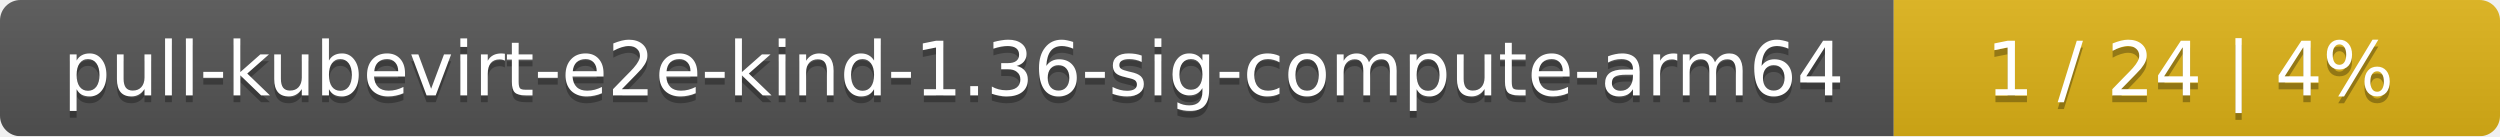
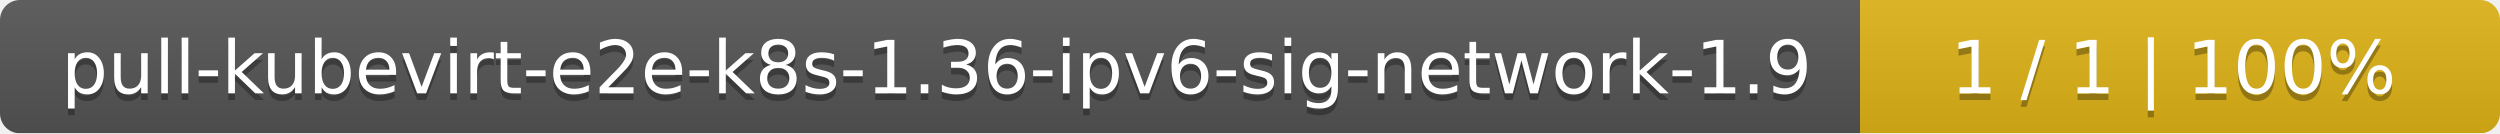
- <svg xmlns="http://www.w3.org/2000/svg" width="367" height="20">
+ <svg xmlns="http://www.w3.org/2000/svg" width="375" height="20">
  <linearGradient id="smooth" x2="0" y2="100%">
    <stop offset="0" stop-color="#bbb" stop-opacity=".1" />
    <stop offset="1" stop-opacity=".1" />
  </linearGradient>
  <mask id="round">
-     <rect width="367" height="20" rx="3" fill="#fff" />
+     <rect width="375" height="20" rx="3" fill="#fff" />
  </mask>
  <g mask="url(#round)">
-     <rect width="278" height="20" fill="#555" />
-     <rect x="278" width="89" height="20" fill="#dfb317" />
-     <rect width="367" height="20" fill="url(#smooth)" />
+     <rect width="279" height="20" fill="#555" />
+     <rect x="279" width="96" height="20" fill="#dfb317" />
+     <rect width="375" height="20" fill="url(#smooth)" />
  </g>
  <g fill="#fff" text-anchor="middle" font-family="DejaVu Sans,Verdana,Geneva,sans-serif" font-size="11">
-     <text x="140" y="15" fill="#010101" fill-opacity=".3">pull-kubevirt-e2e-kind-1.36-sig-compute-arm64</text>
-     <text x="140" y="14">pull-kubevirt-e2e-kind-1.36-sig-compute-arm64</text>
-     <text x="321.5" y="15" fill="#010101" fill-opacity=".3">1 / 24    |    4%</text>
-     <text x="321.5" y="14">1 / 24    |    4%</text>
+     <text x="140.5" y="15" fill="#010101" fill-opacity=".3">pull-kubevirt-e2e-k8s-1.36-ipv6-sig-network-1.9</text>
+     <text x="140.5" y="14">pull-kubevirt-e2e-k8s-1.36-ipv6-sig-network-1.9</text>
+     <text x="326" y="15" fill="#010101" fill-opacity=".3">1 / 1    |    100%</text>
+     <text x="326" y="14">1 / 1    |    100%</text>
  </g>
</svg>
